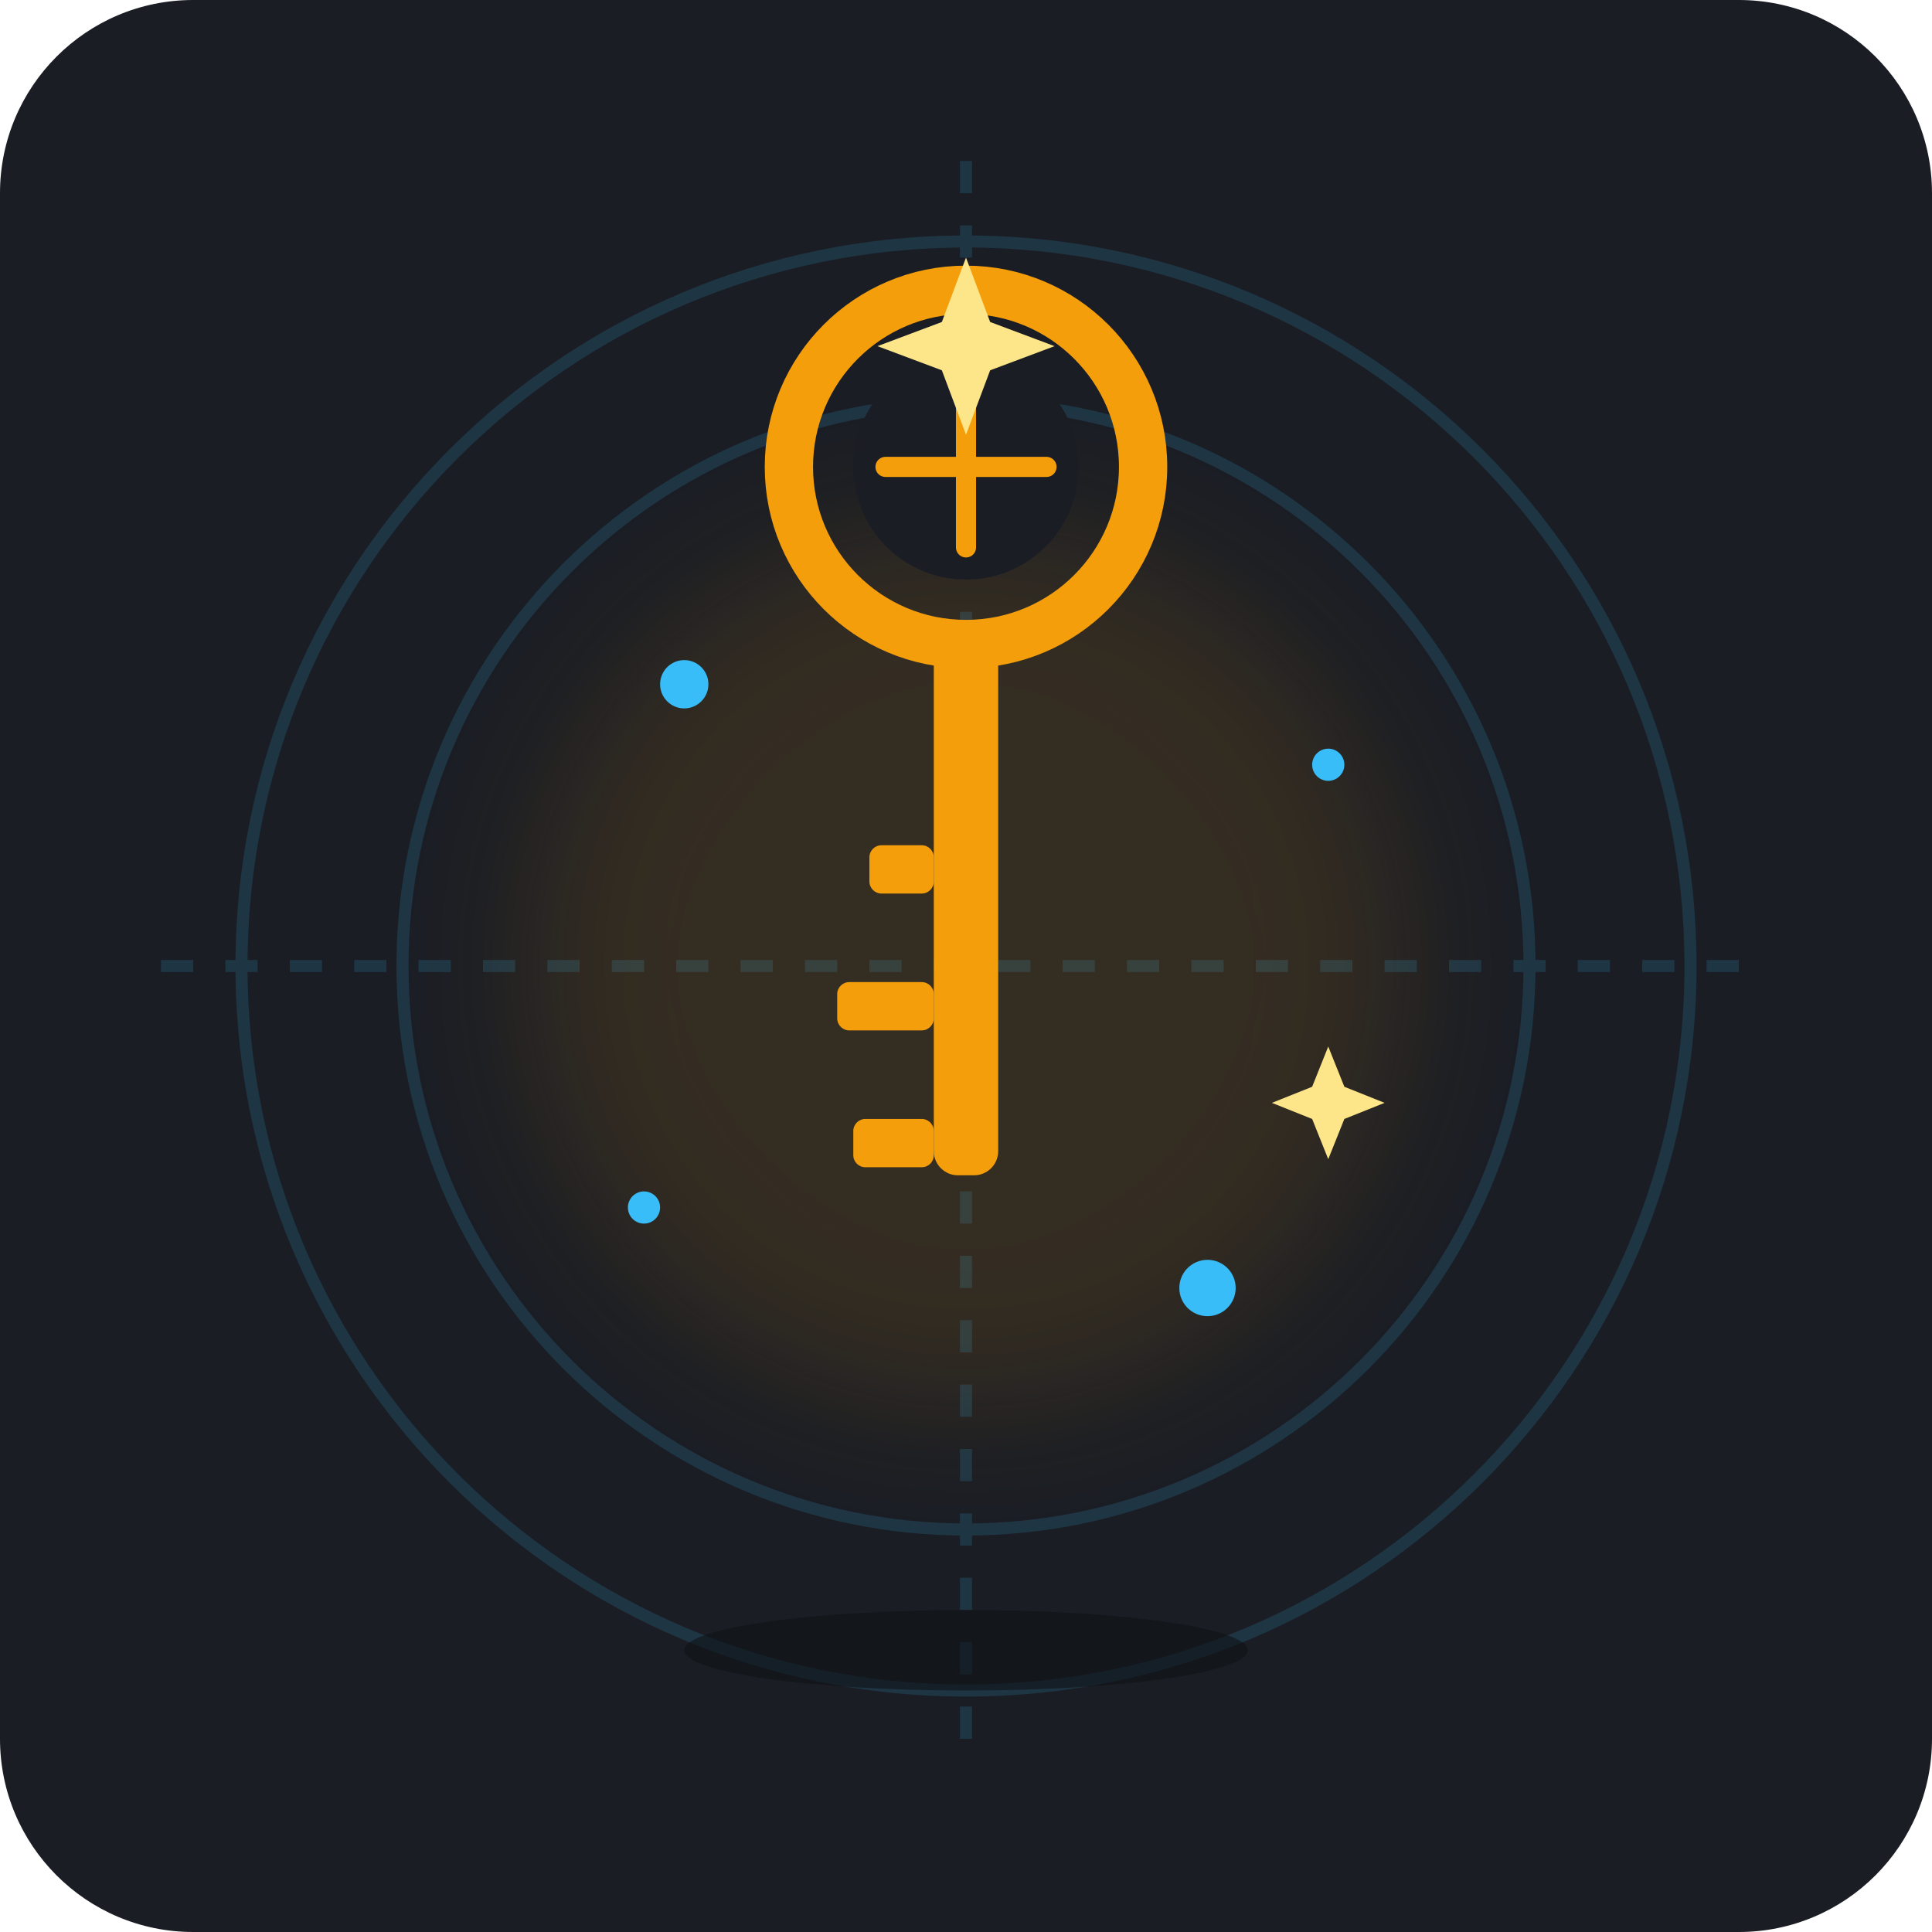
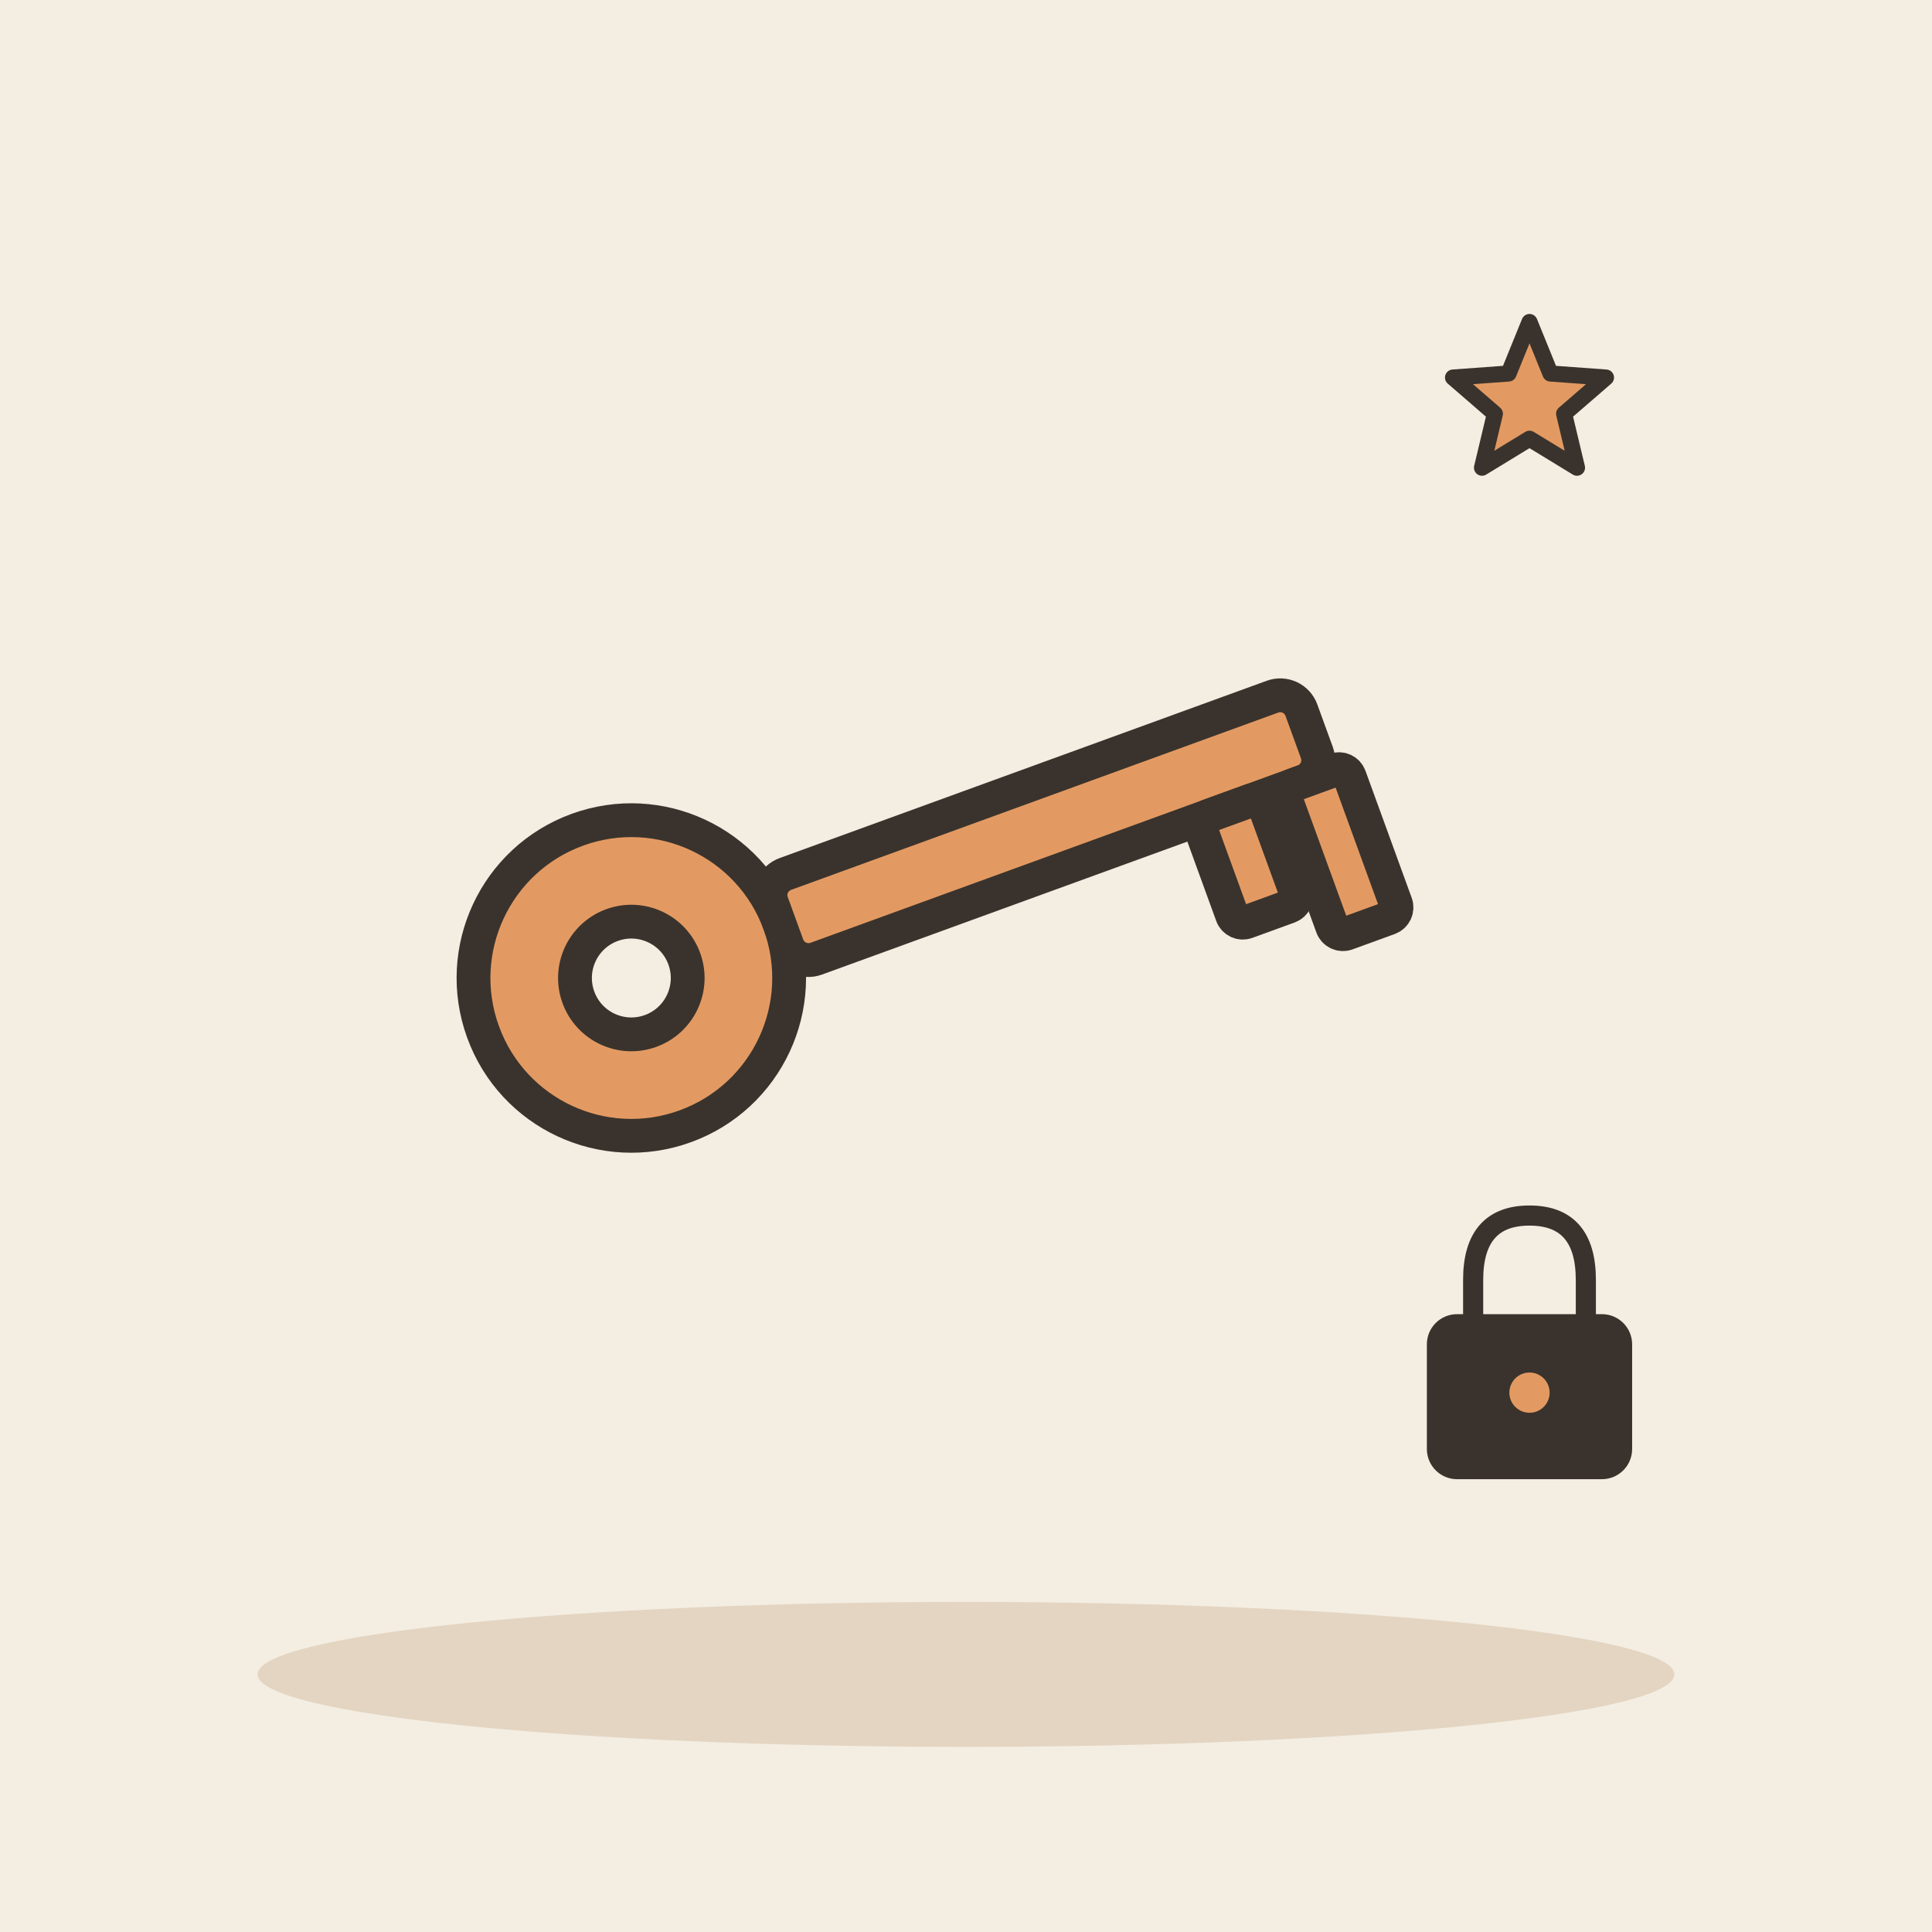
- <svg xmlns="http://www.w3.org/2000/svg" viewBox="0 0 240 240">
-   <rect width="240" height="240" rx="24" fill="#1A1D24" />
-   <g opacity="0.15" stroke="#38BDF8" stroke-width="1.5" fill="none">
-     <circle cx="120" cy="120" r="90" />
-     <circle cx="120" cy="120" r="70" />
-     <path d="M120 20 L120 220 M20 120 L220 120" stroke-dasharray="4 4" />
+ <svg xmlns="http://www.w3.org/2000/svg" viewBox="0 0 240 240" data-style="editorial">
+   <rect width="240" height="240" fill="#F4EDE2" />
+   <ellipse cx="120" cy="208" rx="88" ry="9" fill="#E3D5C1" />
+   <g transform="translate(110 110) rotate(-20) scale(1.4 1.4)">
+     <circle cx="-24" cy="0" r="14" fill="#E39A62" stroke="#3A332D" stroke-width="3" stroke-linecap="round" stroke-linejoin="round" />
+     <circle cx="-24" cy="0" r="5" fill="#F4EDE2" stroke="#3A332D" stroke-width="3" stroke-linecap="round" stroke-linejoin="round" />
+     <rect x="-10" y="-4" width="50" height="8" rx="2" fill="#E39A62" stroke="#3A332D" stroke-width="3" stroke-linecap="round" stroke-linejoin="round" />
+     <rect x="28" y="4" width="6" height="10" rx="1" fill="#E39A62" stroke="#3A332D" stroke-width="3" stroke-linecap="round" stroke-linejoin="round" />
+     <rect x="36" y="4" width="6" height="14" rx="1" fill="#E39A62" stroke="#3A332D" stroke-width="3" stroke-linecap="round" stroke-linejoin="round" />
  </g>
-   <g transform="translate(120, 120)">
-     <circle cx="0" cy="0" r="55" fill="#F59E0B" opacity="0.12" filter="blur(8px)" />
-     <circle cx="0" cy="-62" r="22" fill="none" stroke="#F59E0B" stroke-width="6" />
-     <circle cx="0" cy="-62" r="14" fill="#1A1D24" />
-     <path d="M0 -72 L0 -52 M-10 -62 L10 -62" stroke="#F59E0B" stroke-width="2.5" stroke-linecap="round" />
-     <rect x="-4" y="-42" width="8" height="68" rx="3" fill="#F59E0B" />
-     <rect x="-12" y="-15" width="8" height="6" rx="1.5" fill="#F59E0B" />
-     <rect x="-16" y="2" width="12" height="6" rx="1.5" fill="#F59E0B" />
-     <rect x="-14" y="19" width="10" height="6" rx="1.5" fill="#F59E0B" />
-     <g fill="#38BDF8">
-       <circle cx="-35" cy="-35" r="3" />
-       <circle cx="45" cy="-25" r="2" />
-       <circle cx="30" cy="40" r="3.5" />
-       <circle cx="-40" cy="30" r="2" />
-     </g>
-     <path d="M 0 -88 L 3 -80 L 11 -77 L 3 -74 L 0 -66 L -3 -74 L -11 -77 L -3 -80 Z" fill="#FDE68A" />
-     <path d="M 45 10 L 47 15 L 52 17 L 47 19 L 45 24 L 43 19 L 38 17 L 43 15 Z" fill="#FDE68A" />
+   <g transform="translate(190 170) scale(0.5 0.5)">
+     <path d="M-14 -10L-14 -22Q-14 -38 0 -38Q14 -38 14 -22L14 -10" fill="none" stroke="#3A332D" stroke-width="5" stroke-linecap="round" stroke-linejoin="round" />
+     <rect x="-24" y="-12" width="48" height="38" rx="6" fill="#3A332D" stroke="#3A332D" stroke-width="3" stroke-linecap="round" stroke-linejoin="round" />
+     <circle cx="0" cy="6" r="5" fill="#E39A62" />
  </g>
-   <ellipse cx="120" cy="205" rx="35" ry="5" fill="#0F1115" opacity="0.6" />
+   <path d="M190.0 40.0L192.6 46.4L199.5 46.9L194.3 51.4L195.9 58.1L190.0 54.5L184.1 58.1L185.7 51.4L180.5 46.9L187.4 46.4Z" fill="#E39A62" stroke="#3A332D" stroke-width="2" stroke-linecap="round" stroke-linejoin="round" />
</svg>
